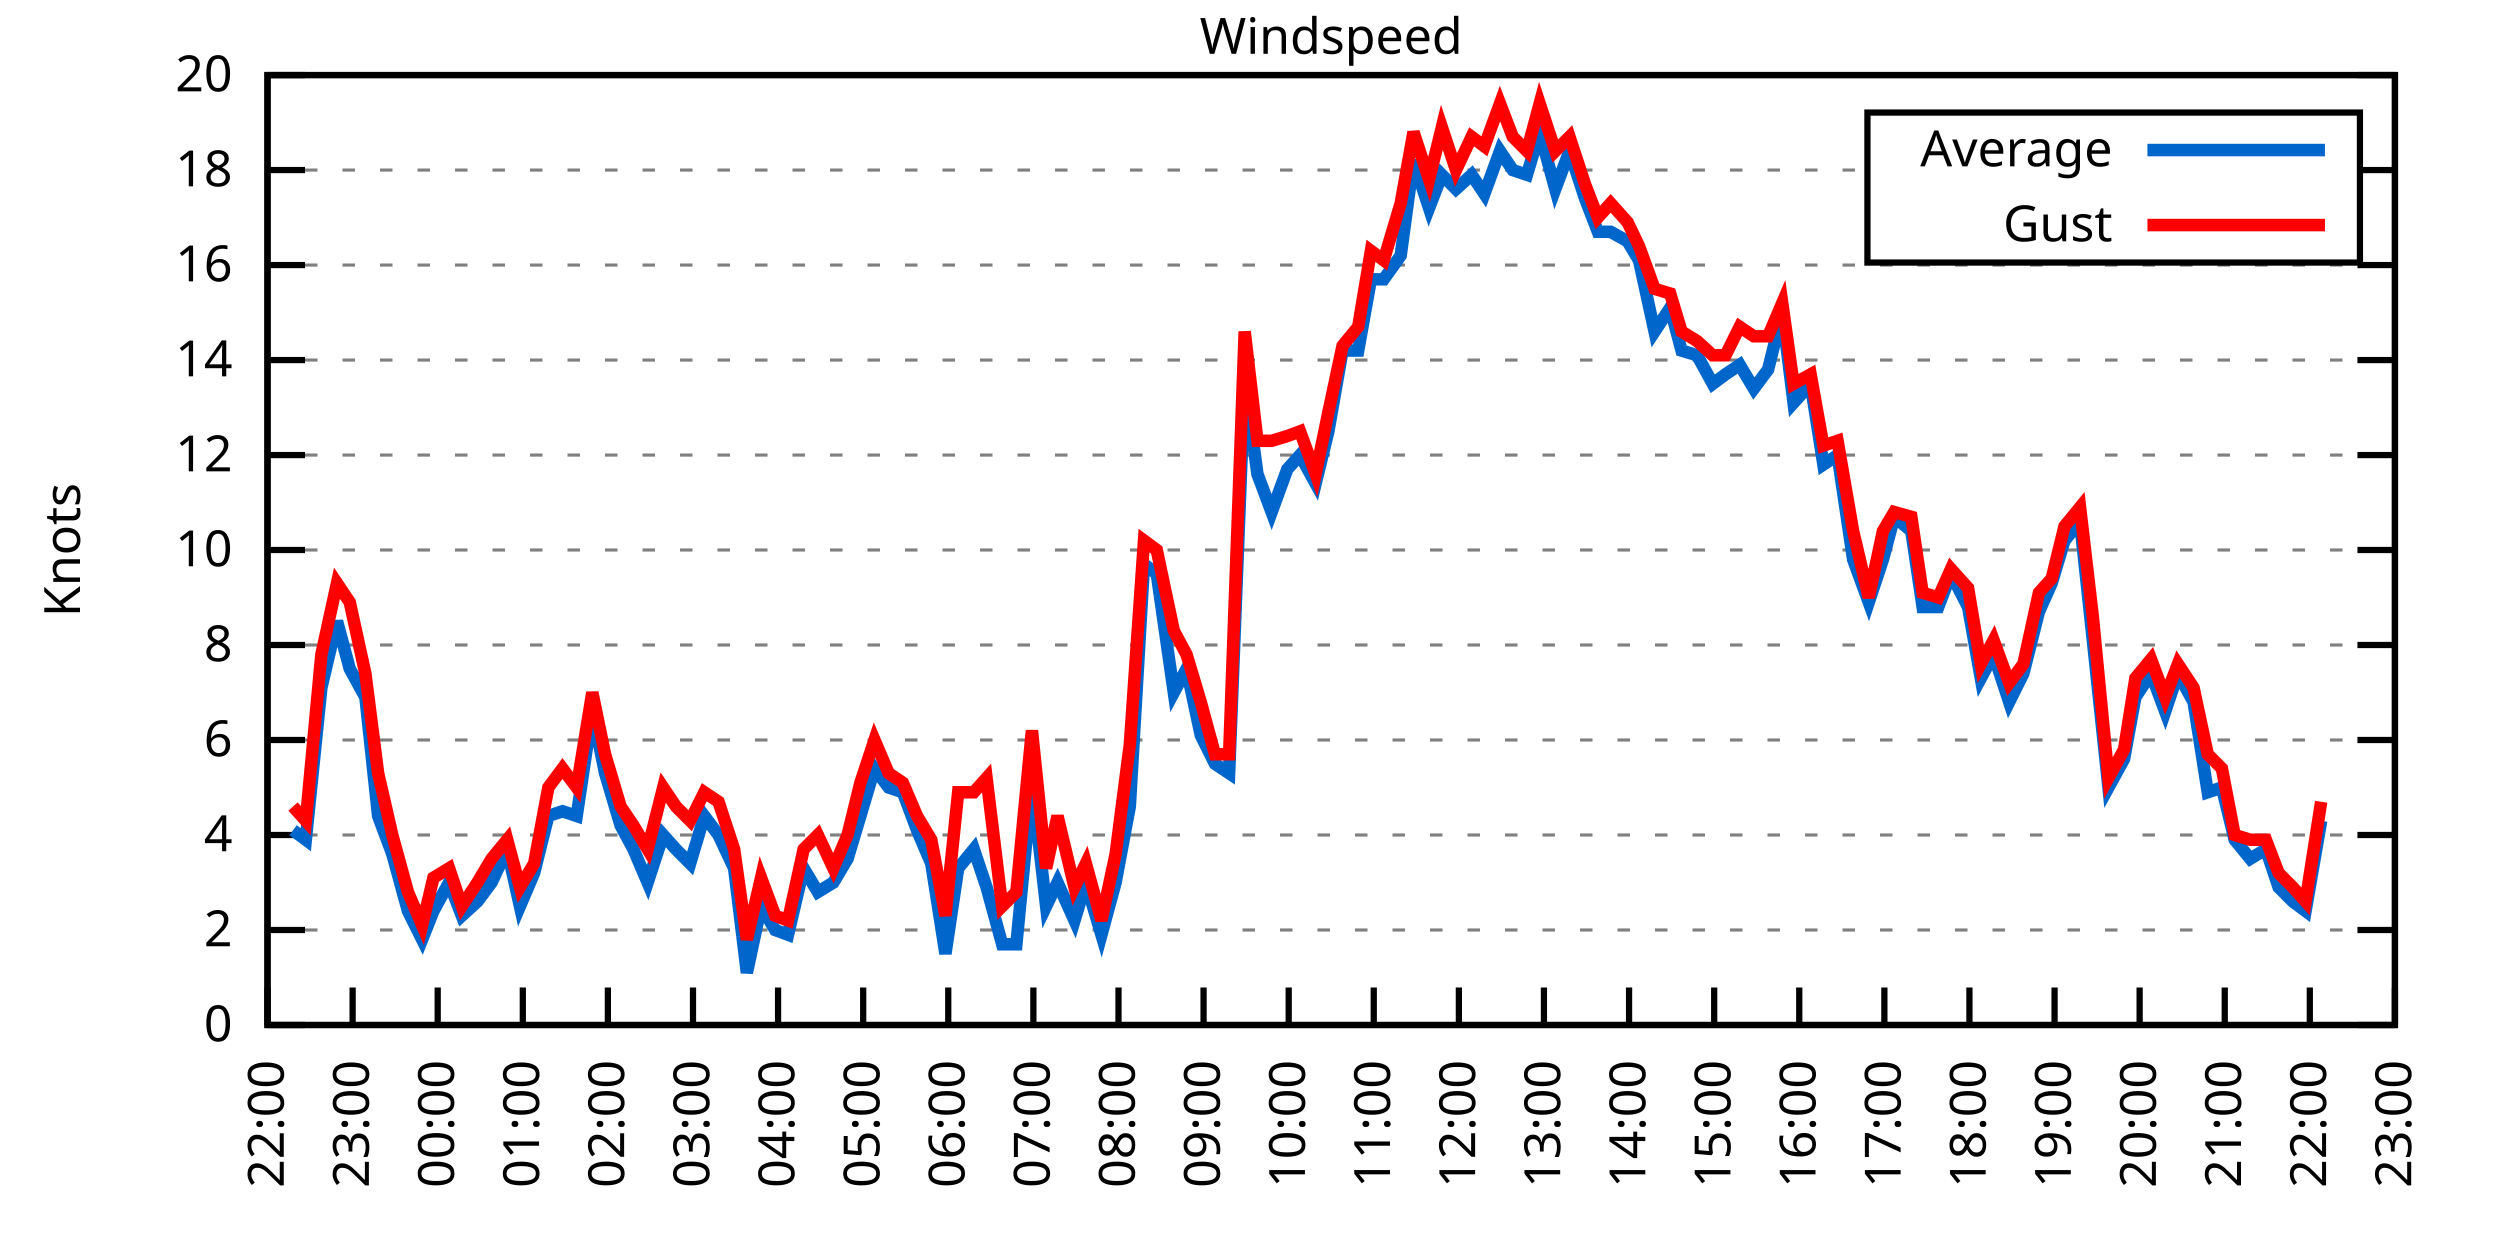
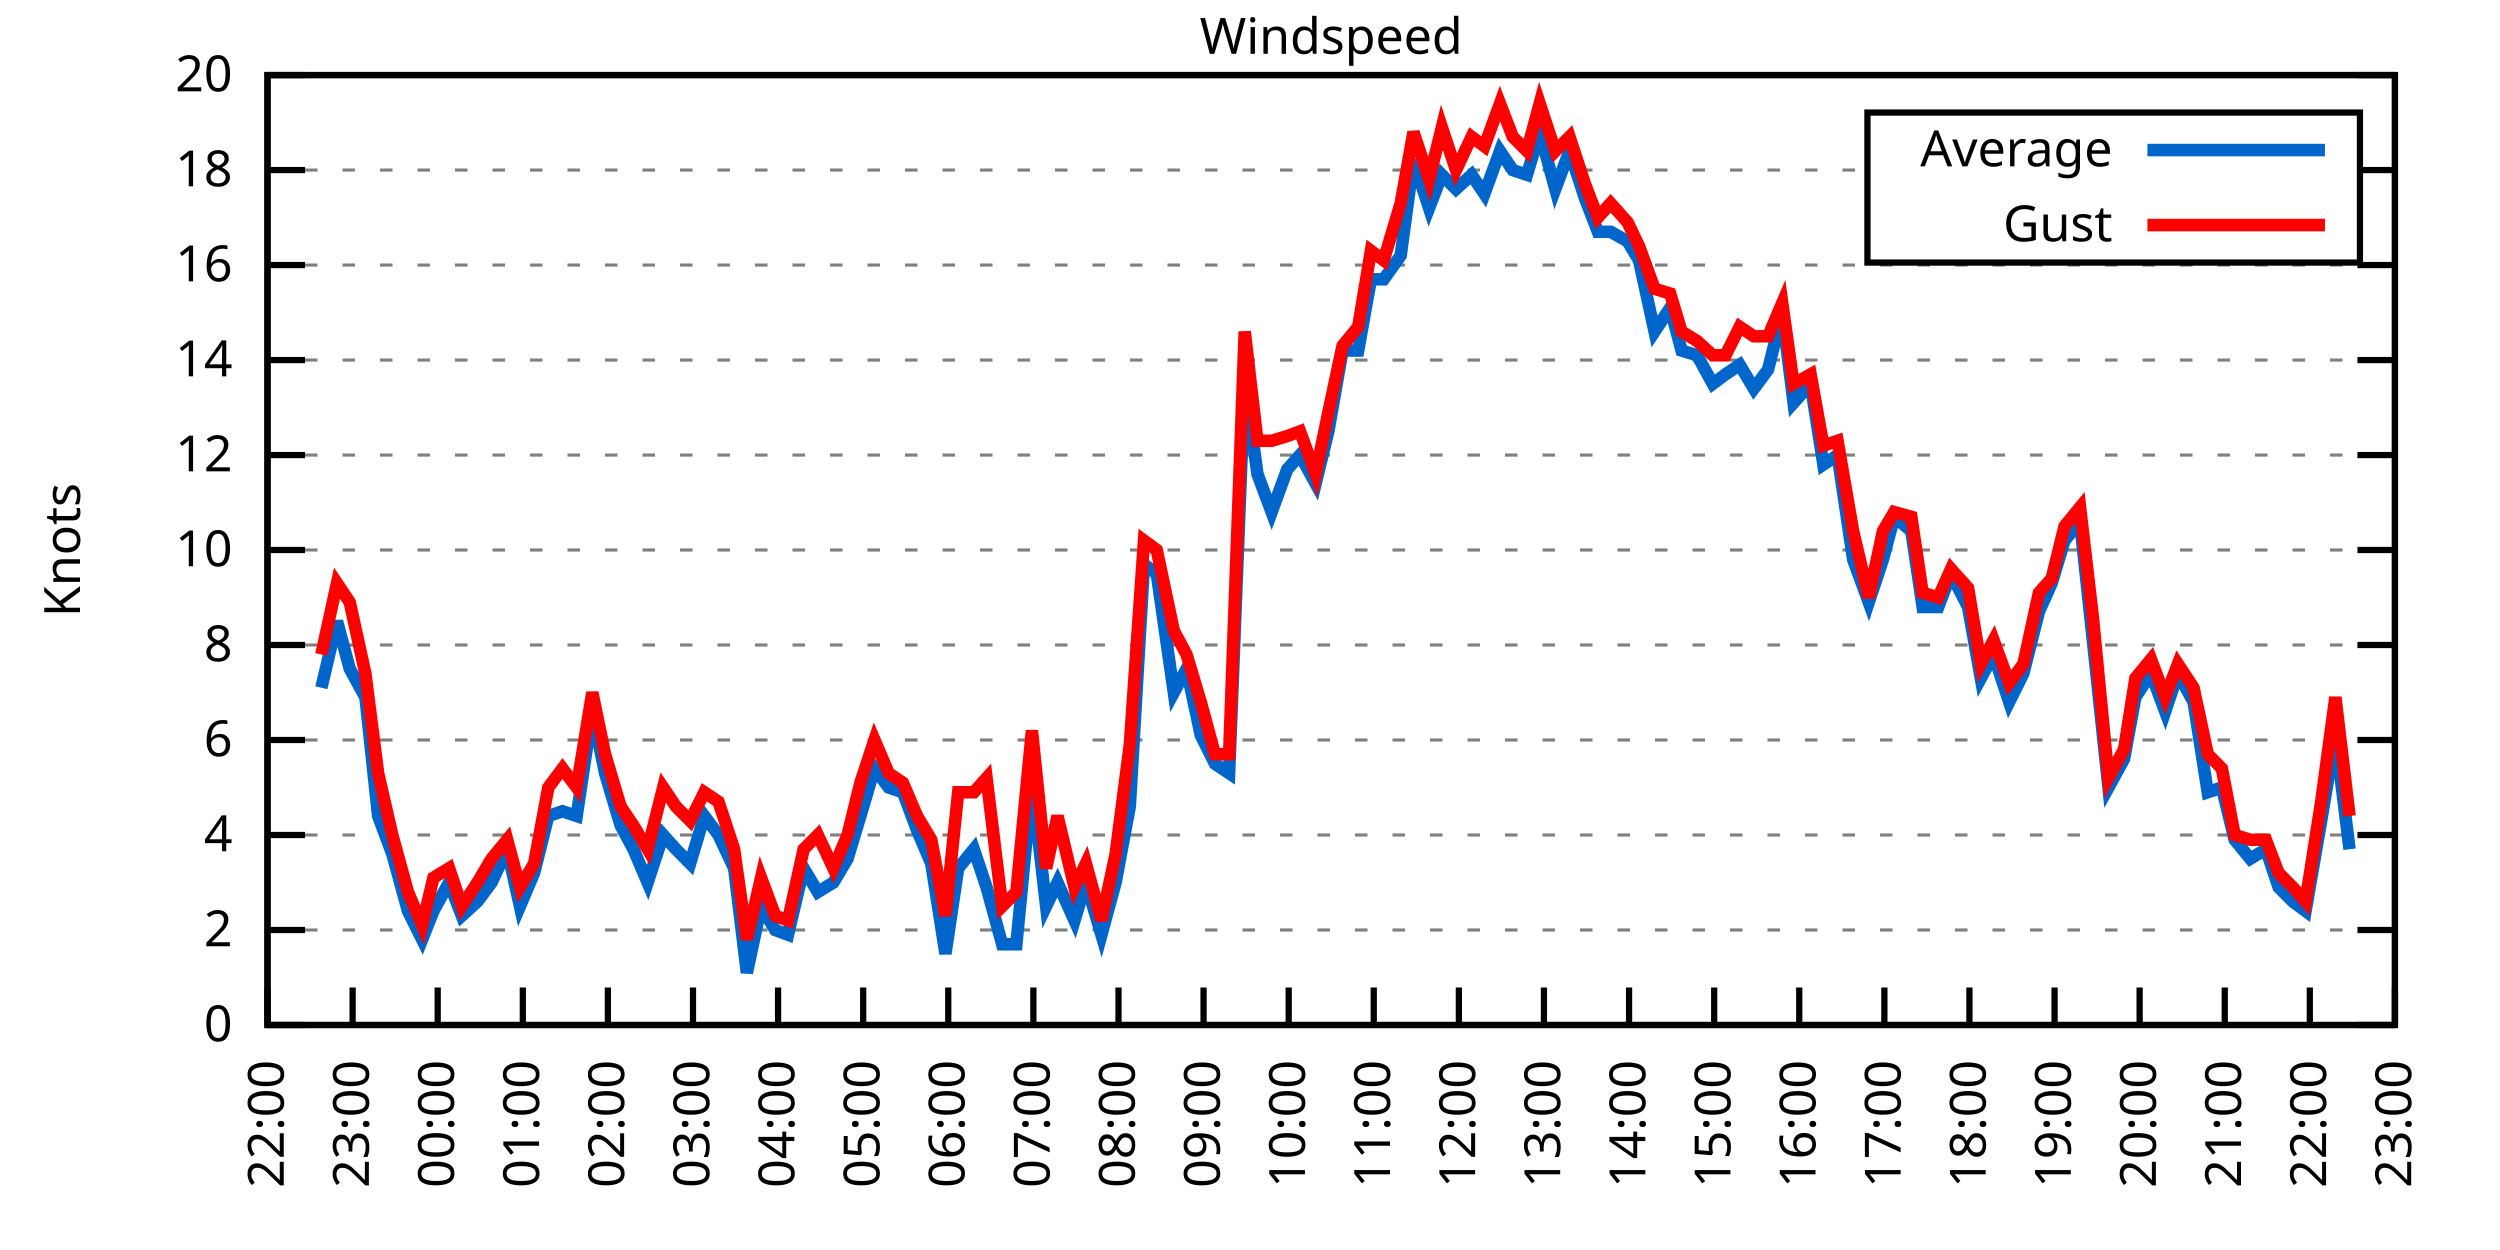
<svg xmlns="http://www.w3.org/2000/svg" xmlns:xlink="http://www.w3.org/1999/xlink" width="400" height="200" viewBox="0 0 400 200">
  <g id="gnuplot_canvas">
    <rect x="0" y="0" width="400" height="200" fill="none" />
    <defs>
      <circle id="gpDot" r="0.5" stroke-width="0.5" stroke="currentColor" />
      <path id="gpPt0" stroke-width="0.333" stroke="currentColor" d="M-1,0 h2 M0,-1 v2" />
      <path id="gpPt1" stroke-width="0.333" stroke="currentColor" d="M-1,-1 L1,1 M1,-1 L-1,1" />
      <path id="gpPt2" stroke-width="0.333" stroke="currentColor" d="M-1,0 L1,0 M0,-1 L0,1 M-1,-1 L1,1 M-1,1 L1,-1" />
      <rect id="gpPt3" stroke-width="0.333" stroke="currentColor" x="-1" y="-1" width="2" height="2" />
      <rect id="gpPt4" stroke-width="0.333" stroke="currentColor" fill="currentColor" x="-1" y="-1" width="2" height="2" />
      <circle id="gpPt5" stroke-width="0.333" stroke="currentColor" cx="0" cy="0" r="1" />
      <use xlink:href="#gpPt5" id="gpPt6" fill="currentColor" stroke="none" />
      <path id="gpPt7" stroke-width="0.333" stroke="currentColor" d="M0,-1.33 L-1.33,0.67 L1.33,0.67 z" />
      <use xlink:href="#gpPt7" id="gpPt8" fill="currentColor" stroke="none" />
      <use xlink:href="#gpPt7" id="gpPt9" stroke="currentColor" transform="rotate(180)" />
      <use xlink:href="#gpPt9" id="gpPt10" fill="currentColor" stroke="none" />
      <use xlink:href="#gpPt3" id="gpPt11" stroke="currentColor" transform="rotate(45)" />
      <use xlink:href="#gpPt11" id="gpPt12" fill="currentColor" stroke="none" />
      <path id="gpPt13" stroke-width="0.333" stroke="currentColor" d="M0,1.330 L1.265,0.411 L0.782,-1.067 L-0.782,-1.076 L-1.265,0.411 z" />
      <use xlink:href="#gpPt13" id="gpPt14" fill="currentColor" stroke="none" />
      <filter id="textbox" filterUnits="objectBoundingBox" x="0" y="0" height="1" width="1">
        <feFlood flood-color="white" flood-opacity="1" result="bgnd" />
        <feComposite in="SourceGraphic" in2="bgnd" operator="atop" />
      </filter>
      <filter id="greybox" filterUnits="objectBoundingBox" x="0" y="0" height="1" width="1">
        <feFlood flood-color="lightgrey" flood-opacity="1" result="grey" />
        <feComposite in="SourceGraphic" in2="grey" operator="atop" />
      </filter>
    </defs>
    <g fill="none" color="white" stroke="currentColor" stroke-width="1.00" stroke-linecap="butt" stroke-linejoin="miter">
</g>
    <g fill="none" color="black" stroke="currentColor" stroke-width="1.00" stroke-linecap="butt" stroke-linejoin="miter">
      <g stroke="none" shape-rendering="crispEdges">
        <polygon fill="rgb(255, 255, 255)" points="42.80,164.00 383.18,164.00 383.18,12.02 42.80,12.02 " />
      </g>
    </g>
    <g fill="none" color="black" stroke="currentColor" stroke-width="1.00" stroke-linecap="butt" stroke-linejoin="miter">
</g>
    <g fill="none" color="black" stroke="black" stroke-width="0.50" stroke-linecap="butt" stroke-linejoin="miter">
</g>
    <g fill="none" color="gray" stroke="currentColor" stroke-width="0.50" stroke-linecap="butt" stroke-linejoin="miter">
      <path stroke="gray" stroke-dasharray="2,4" class="gridline" d="M42.80,164.00 L383.19,164.00  " />
    </g>
    <g fill="none" color="gray" stroke="gray" stroke-width="1.00" stroke-linecap="butt" stroke-linejoin="miter">
</g>
    <g fill="none" color="black" stroke="currentColor" stroke-width="1.00" stroke-linecap="butt" stroke-linejoin="miter">
      <path stroke="black" d="M42.80,164.00 L48.80,164.00 M383.19,164.00 L377.19,164.00  " />
      <g transform="translate(37.20,166.60)" stroke="none" fill="black" font-family="Sans" font-size="8.00" text-anchor="end">
        <text>
          <tspan font-family="Sans"> 0</tspan>
        </text>
      </g>
    </g>
    <g fill="none" color="black" stroke="currentColor" stroke-width="1.00" stroke-linecap="butt" stroke-linejoin="miter">
</g>
    <g fill="none" color="black" stroke="black" stroke-width="0.50" stroke-linecap="butt" stroke-linejoin="miter">
</g>
    <g fill="none" color="gray" stroke="currentColor" stroke-width="0.50" stroke-linecap="butt" stroke-linejoin="miter">
      <path stroke="gray" stroke-dasharray="2,4" class="gridline" d="M42.80,148.80 L383.19,148.80  " />
    </g>
    <g fill="none" color="gray" stroke="gray" stroke-width="1.00" stroke-linecap="butt" stroke-linejoin="miter">
</g>
    <g fill="none" color="black" stroke="currentColor" stroke-width="1.00" stroke-linecap="butt" stroke-linejoin="miter">
      <path stroke="black" d="M42.80,148.80 L48.80,148.80 M383.19,148.80 L377.19,148.80  " />
      <g transform="translate(37.20,151.40)" stroke="none" fill="black" font-family="Sans" font-size="8.00" text-anchor="end">
        <text>
          <tspan font-family="Sans"> 2</tspan>
        </text>
      </g>
    </g>
    <g fill="none" color="black" stroke="currentColor" stroke-width="1.00" stroke-linecap="butt" stroke-linejoin="miter">
</g>
    <g fill="none" color="black" stroke="black" stroke-width="0.50" stroke-linecap="butt" stroke-linejoin="miter">
</g>
    <g fill="none" color="gray" stroke="currentColor" stroke-width="0.50" stroke-linecap="butt" stroke-linejoin="miter">
      <path stroke="gray" stroke-dasharray="2,4" class="gridline" d="M42.80,133.60 L383.19,133.60  " />
    </g>
    <g fill="none" color="gray" stroke="gray" stroke-width="1.00" stroke-linecap="butt" stroke-linejoin="miter">
</g>
    <g fill="none" color="black" stroke="currentColor" stroke-width="1.00" stroke-linecap="butt" stroke-linejoin="miter">
      <path stroke="black" d="M42.80,133.60 L48.80,133.60 M383.19,133.60 L377.19,133.60  " />
      <g transform="translate(37.20,136.20)" stroke="none" fill="black" font-family="Sans" font-size="8.00" text-anchor="end">
        <text>
          <tspan font-family="Sans"> 4</tspan>
        </text>
      </g>
    </g>
    <g fill="none" color="black" stroke="currentColor" stroke-width="1.00" stroke-linecap="butt" stroke-linejoin="miter">
</g>
    <g fill="none" color="black" stroke="black" stroke-width="0.50" stroke-linecap="butt" stroke-linejoin="miter">
</g>
    <g fill="none" color="gray" stroke="currentColor" stroke-width="0.50" stroke-linecap="butt" stroke-linejoin="miter">
      <path stroke="gray" stroke-dasharray="2,4" class="gridline" d="M42.80,118.40 L383.19,118.40  " />
    </g>
    <g fill="none" color="gray" stroke="gray" stroke-width="1.00" stroke-linecap="butt" stroke-linejoin="miter">
</g>
    <g fill="none" color="black" stroke="currentColor" stroke-width="1.00" stroke-linecap="butt" stroke-linejoin="miter">
      <path stroke="black" d="M42.80,118.40 L48.80,118.40 M383.19,118.40 L377.19,118.40  " />
      <g transform="translate(37.20,121.00)" stroke="none" fill="black" font-family="Sans" font-size="8.00" text-anchor="end">
        <text>
          <tspan font-family="Sans"> 6</tspan>
        </text>
      </g>
    </g>
    <g fill="none" color="black" stroke="currentColor" stroke-width="1.00" stroke-linecap="butt" stroke-linejoin="miter">
</g>
    <g fill="none" color="black" stroke="black" stroke-width="0.50" stroke-linecap="butt" stroke-linejoin="miter">
</g>
    <g fill="none" color="gray" stroke="currentColor" stroke-width="0.50" stroke-linecap="butt" stroke-linejoin="miter">
      <path stroke="gray" stroke-dasharray="2,4" class="gridline" d="M42.80,103.20 L383.19,103.20  " />
    </g>
    <g fill="none" color="gray" stroke="gray" stroke-width="1.00" stroke-linecap="butt" stroke-linejoin="miter">
</g>
    <g fill="none" color="black" stroke="currentColor" stroke-width="1.00" stroke-linecap="butt" stroke-linejoin="miter">
      <path stroke="black" d="M42.80,103.20 L48.80,103.20 M383.19,103.20 L377.19,103.20  " />
      <g transform="translate(37.20,105.80)" stroke="none" fill="black" font-family="Sans" font-size="8.00" text-anchor="end">
        <text>
          <tspan font-family="Sans"> 8</tspan>
        </text>
      </g>
    </g>
    <g fill="none" color="black" stroke="currentColor" stroke-width="1.00" stroke-linecap="butt" stroke-linejoin="miter">
</g>
    <g fill="none" color="black" stroke="black" stroke-width="0.50" stroke-linecap="butt" stroke-linejoin="miter">
</g>
    <g fill="none" color="gray" stroke="currentColor" stroke-width="0.50" stroke-linecap="butt" stroke-linejoin="miter">
      <path stroke="gray" stroke-dasharray="2,4" class="gridline" d="M42.80,88.00 L383.19,88.00  " />
    </g>
    <g fill="none" color="gray" stroke="gray" stroke-width="1.00" stroke-linecap="butt" stroke-linejoin="miter">
</g>
    <g fill="none" color="black" stroke="currentColor" stroke-width="1.00" stroke-linecap="butt" stroke-linejoin="miter">
      <path stroke="black" d="M42.80,88.00 L48.80,88.00 M383.19,88.00 L377.19,88.00  " />
      <g transform="translate(37.20,90.60)" stroke="none" fill="black" font-family="Sans" font-size="8.00" text-anchor="end">
        <text>
          <tspan font-family="Sans"> 10</tspan>
        </text>
      </g>
    </g>
    <g fill="none" color="black" stroke="currentColor" stroke-width="1.00" stroke-linecap="butt" stroke-linejoin="miter">
</g>
    <g fill="none" color="black" stroke="black" stroke-width="0.50" stroke-linecap="butt" stroke-linejoin="miter">
</g>
    <g fill="none" color="gray" stroke="currentColor" stroke-width="0.50" stroke-linecap="butt" stroke-linejoin="miter">
      <path stroke="gray" stroke-dasharray="2,4" class="gridline" d="M42.80,72.81 L383.19,72.81  " />
    </g>
    <g fill="none" color="gray" stroke="gray" stroke-width="1.00" stroke-linecap="butt" stroke-linejoin="miter">
</g>
    <g fill="none" color="black" stroke="currentColor" stroke-width="1.00" stroke-linecap="butt" stroke-linejoin="miter">
      <path stroke="black" d="M42.80,72.81 L48.80,72.81 M383.19,72.81 L377.19,72.81  " />
      <g transform="translate(37.20,75.41)" stroke="none" fill="black" font-family="Sans" font-size="8.00" text-anchor="end">
        <text>
          <tspan font-family="Sans"> 12</tspan>
        </text>
      </g>
    </g>
    <g fill="none" color="black" stroke="currentColor" stroke-width="1.00" stroke-linecap="butt" stroke-linejoin="miter">
</g>
    <g fill="none" color="black" stroke="black" stroke-width="0.50" stroke-linecap="butt" stroke-linejoin="miter">
</g>
    <g fill="none" color="gray" stroke="currentColor" stroke-width="0.50" stroke-linecap="butt" stroke-linejoin="miter">
      <path stroke="gray" stroke-dasharray="2,4" class="gridline" d="M42.80,57.61 L383.19,57.61  " />
    </g>
    <g fill="none" color="gray" stroke="gray" stroke-width="1.00" stroke-linecap="butt" stroke-linejoin="miter">
</g>
    <g fill="none" color="black" stroke="currentColor" stroke-width="1.00" stroke-linecap="butt" stroke-linejoin="miter">
      <path stroke="black" d="M42.80,57.61 L48.80,57.61 M383.19,57.61 L377.19,57.61  " />
      <g transform="translate(37.20,60.21)" stroke="none" fill="black" font-family="Sans" font-size="8.00" text-anchor="end">
        <text>
          <tspan font-family="Sans"> 14</tspan>
        </text>
      </g>
    </g>
    <g fill="none" color="black" stroke="currentColor" stroke-width="1.00" stroke-linecap="butt" stroke-linejoin="miter">
</g>
    <g fill="none" color="black" stroke="black" stroke-width="0.50" stroke-linecap="butt" stroke-linejoin="miter">
</g>
    <g fill="none" color="gray" stroke="currentColor" stroke-width="0.50" stroke-linecap="butt" stroke-linejoin="miter">
      <path stroke="gray" stroke-dasharray="2,4" class="gridline" d="M42.80,42.41 L383.19,42.41  " />
    </g>
    <g fill="none" color="gray" stroke="gray" stroke-width="1.00" stroke-linecap="butt" stroke-linejoin="miter">
</g>
    <g fill="none" color="black" stroke="currentColor" stroke-width="1.00" stroke-linecap="butt" stroke-linejoin="miter">
      <path stroke="black" d="M42.80,42.41 L48.80,42.41 M383.19,42.41 L377.19,42.41  " />
      <g transform="translate(37.20,45.01)" stroke="none" fill="black" font-family="Sans" font-size="8.00" text-anchor="end">
        <text>
          <tspan font-family="Sans"> 16</tspan>
        </text>
      </g>
    </g>
    <g fill="none" color="black" stroke="currentColor" stroke-width="1.00" stroke-linecap="butt" stroke-linejoin="miter">
</g>
    <g fill="none" color="black" stroke="black" stroke-width="0.50" stroke-linecap="butt" stroke-linejoin="miter">
</g>
    <g fill="none" color="gray" stroke="currentColor" stroke-width="0.50" stroke-linecap="butt" stroke-linejoin="miter">
      <path stroke="gray" stroke-dasharray="2,4" class="gridline" d="M42.80,27.21 L298.79,27.21 M377.59,27.21 L383.19,27.21  " />
    </g>
    <g fill="none" color="gray" stroke="gray" stroke-width="1.00" stroke-linecap="butt" stroke-linejoin="miter">
</g>
    <g fill="none" color="black" stroke="currentColor" stroke-width="1.00" stroke-linecap="butt" stroke-linejoin="miter">
      <path stroke="black" d="M42.80,27.21 L48.80,27.21 M383.19,27.21 L377.19,27.21  " />
      <g transform="translate(37.20,29.81)" stroke="none" fill="black" font-family="Sans" font-size="8.00" text-anchor="end">
        <text>
          <tspan font-family="Sans"> 18</tspan>
        </text>
      </g>
    </g>
    <g fill="none" color="black" stroke="currentColor" stroke-width="1.00" stroke-linecap="butt" stroke-linejoin="miter">
</g>
    <g fill="none" color="black" stroke="black" stroke-width="0.50" stroke-linecap="butt" stroke-linejoin="miter">
</g>
    <g fill="none" color="gray" stroke="currentColor" stroke-width="0.50" stroke-linecap="butt" stroke-linejoin="miter">
      <path stroke="gray" stroke-dasharray="2,4" class="gridline" d="M42.80,12.01 L383.19,12.01  " />
    </g>
    <g fill="none" color="gray" stroke="gray" stroke-width="1.00" stroke-linecap="butt" stroke-linejoin="miter">
</g>
    <g fill="none" color="black" stroke="currentColor" stroke-width="1.00" stroke-linecap="butt" stroke-linejoin="miter">
      <path stroke="black" d="M42.80,12.01 L48.80,12.01 M383.19,12.01 L377.19,12.01  " />
      <g transform="translate(37.20,14.61)" stroke="none" fill="black" font-family="Sans" font-size="8.00" text-anchor="end">
        <text>
          <tspan font-family="Sans"> 20</tspan>
        </text>
      </g>
    </g>
    <g fill="none" color="black" stroke="currentColor" stroke-width="1.00" stroke-linecap="butt" stroke-linejoin="miter">
      <path stroke="black" d="M42.80,164.00 L42.80,158.00  " />
      <g transform="translate(45.40,169.60) rotate(270.00)" stroke="none" fill="black" font-family="Sans" font-size="8.00" text-anchor="end">
        <text>
          <tspan font-family="Sans">22:00</tspan>
        </text>
      </g>
    </g>
    <g fill="none" color="black" stroke="currentColor" stroke-width="1.00" stroke-linecap="butt" stroke-linejoin="miter">
      <path stroke="black" d="M56.42,164.00 L56.42,158.00  " />
      <g transform="translate(59.02,169.60) rotate(270.00)" stroke="none" fill="black" font-family="Sans" font-size="8.00" text-anchor="end">
        <text>
          <tspan font-family="Sans">23:00</tspan>
        </text>
      </g>
    </g>
    <g fill="none" color="black" stroke="currentColor" stroke-width="1.00" stroke-linecap="butt" stroke-linejoin="miter">
      <path stroke="black" d="M70.03,164.00 L70.03,158.00  " />
      <g transform="translate(72.63,169.60) rotate(270.00)" stroke="none" fill="black" font-family="Sans" font-size="8.00" text-anchor="end">
        <text>
          <tspan font-family="Sans">00:00</tspan>
        </text>
      </g>
    </g>
    <g fill="none" color="black" stroke="currentColor" stroke-width="1.00" stroke-linecap="butt" stroke-linejoin="miter">
      <path stroke="black" d="M83.65,164.00 L83.65,158.00  " />
      <g transform="translate(86.25,169.60) rotate(270.00)" stroke="none" fill="black" font-family="Sans" font-size="8.00" text-anchor="end">
        <text>
          <tspan font-family="Sans">01:00</tspan>
        </text>
      </g>
    </g>
    <g fill="none" color="black" stroke="currentColor" stroke-width="1.00" stroke-linecap="butt" stroke-linejoin="miter">
      <path stroke="black" d="M97.26,164.00 L97.26,158.00  " />
      <g transform="translate(99.86,169.60) rotate(270.00)" stroke="none" fill="black" font-family="Sans" font-size="8.00" text-anchor="end">
        <text>
          <tspan font-family="Sans">02:00</tspan>
        </text>
      </g>
    </g>
    <g fill="none" color="black" stroke="currentColor" stroke-width="1.00" stroke-linecap="butt" stroke-linejoin="miter">
      <path stroke="black" d="M110.88,164.00 L110.88,158.00  " />
      <g transform="translate(113.48,169.60) rotate(270.00)" stroke="none" fill="black" font-family="Sans" font-size="8.00" text-anchor="end">
        <text>
          <tspan font-family="Sans">03:00</tspan>
        </text>
      </g>
    </g>
    <g fill="none" color="black" stroke="currentColor" stroke-width="1.00" stroke-linecap="butt" stroke-linejoin="miter">
      <path stroke="black" d="M124.49,164.00 L124.49,158.00  " />
      <g transform="translate(127.09,169.60) rotate(270.00)" stroke="none" fill="black" font-family="Sans" font-size="8.00" text-anchor="end">
        <text>
          <tspan font-family="Sans">04:00</tspan>
        </text>
      </g>
    </g>
    <g fill="none" color="black" stroke="currentColor" stroke-width="1.00" stroke-linecap="butt" stroke-linejoin="miter">
      <path stroke="black" d="M138.11,164.00 L138.11,158.00  " />
      <g transform="translate(140.71,169.60) rotate(270.00)" stroke="none" fill="black" font-family="Sans" font-size="8.00" text-anchor="end">
        <text>
          <tspan font-family="Sans">05:00</tspan>
        </text>
      </g>
    </g>
    <g fill="none" color="black" stroke="currentColor" stroke-width="1.00" stroke-linecap="butt" stroke-linejoin="miter">
      <path stroke="black" d="M151.72,164.00 L151.72,158.00  " />
      <g transform="translate(154.32,169.60) rotate(270.00)" stroke="none" fill="black" font-family="Sans" font-size="8.00" text-anchor="end">
        <text>
          <tspan font-family="Sans">06:00</tspan>
        </text>
      </g>
    </g>
    <g fill="none" color="black" stroke="currentColor" stroke-width="1.00" stroke-linecap="butt" stroke-linejoin="miter">
      <path stroke="black" d="M165.34,164.00 L165.34,158.00  " />
      <g transform="translate(167.94,169.60) rotate(270.00)" stroke="none" fill="black" font-family="Sans" font-size="8.00" text-anchor="end">
        <text>
          <tspan font-family="Sans">07:00</tspan>
        </text>
      </g>
    </g>
    <g fill="none" color="black" stroke="currentColor" stroke-width="1.00" stroke-linecap="butt" stroke-linejoin="miter">
      <path stroke="black" d="M178.96,164.00 L178.96,158.00  " />
      <g transform="translate(181.56,169.60) rotate(270.00)" stroke="none" fill="black" font-family="Sans" font-size="8.00" text-anchor="end">
        <text>
          <tspan font-family="Sans">08:00</tspan>
        </text>
      </g>
    </g>
    <g fill="none" color="black" stroke="currentColor" stroke-width="1.00" stroke-linecap="butt" stroke-linejoin="miter">
      <path stroke="black" d="M192.57,164.00 L192.57,158.00  " />
      <g transform="translate(195.17,169.60) rotate(270.00)" stroke="none" fill="black" font-family="Sans" font-size="8.00" text-anchor="end">
        <text>
          <tspan font-family="Sans">09:00</tspan>
        </text>
      </g>
    </g>
    <g fill="none" color="black" stroke="currentColor" stroke-width="1.00" stroke-linecap="butt" stroke-linejoin="miter">
      <path stroke="black" d="M206.19,164.00 L206.19,158.00  " />
      <g transform="translate(208.79,169.60) rotate(270.00)" stroke="none" fill="black" font-family="Sans" font-size="8.00" text-anchor="end">
        <text>
          <tspan font-family="Sans">10:00</tspan>
        </text>
      </g>
    </g>
    <g fill="none" color="black" stroke="currentColor" stroke-width="1.00" stroke-linecap="butt" stroke-linejoin="miter">
      <path stroke="black" d="M219.80,164.00 L219.80,158.00  " />
      <g transform="translate(222.40,169.60) rotate(270.00)" stroke="none" fill="black" font-family="Sans" font-size="8.00" text-anchor="end">
        <text>
          <tspan font-family="Sans">11:00</tspan>
        </text>
      </g>
    </g>
    <g fill="none" color="black" stroke="currentColor" stroke-width="1.00" stroke-linecap="butt" stroke-linejoin="miter">
      <path stroke="black" d="M233.42,164.00 L233.42,158.00  " />
      <g transform="translate(236.02,169.60) rotate(270.00)" stroke="none" fill="black" font-family="Sans" font-size="8.00" text-anchor="end">
        <text>
          <tspan font-family="Sans">12:00</tspan>
        </text>
      </g>
    </g>
    <g fill="none" color="black" stroke="currentColor" stroke-width="1.00" stroke-linecap="butt" stroke-linejoin="miter">
      <path stroke="black" d="M247.03,164.00 L247.03,158.00  " />
      <g transform="translate(249.63,169.60) rotate(270.00)" stroke="none" fill="black" font-family="Sans" font-size="8.00" text-anchor="end">
        <text>
          <tspan font-family="Sans">13:00</tspan>
        </text>
      </g>
    </g>
    <g fill="none" color="black" stroke="currentColor" stroke-width="1.00" stroke-linecap="butt" stroke-linejoin="miter">
      <path stroke="black" d="M260.65,164.00 L260.65,158.00  " />
      <g transform="translate(263.25,169.60) rotate(270.00)" stroke="none" fill="black" font-family="Sans" font-size="8.00" text-anchor="end">
        <text>
          <tspan font-family="Sans">14:00</tspan>
        </text>
      </g>
    </g>
    <g fill="none" color="black" stroke="currentColor" stroke-width="1.00" stroke-linecap="butt" stroke-linejoin="miter">
      <path stroke="black" d="M274.27,164.00 L274.27,158.00  " />
      <g transform="translate(276.87,169.60) rotate(270.00)" stroke="none" fill="black" font-family="Sans" font-size="8.00" text-anchor="end">
        <text>
          <tspan font-family="Sans">15:00</tspan>
        </text>
      </g>
    </g>
    <g fill="none" color="black" stroke="currentColor" stroke-width="1.00" stroke-linecap="butt" stroke-linejoin="miter">
      <path stroke="black" d="M287.88,164.00 L287.88,158.00  " />
      <g transform="translate(290.48,169.60) rotate(270.00)" stroke="none" fill="black" font-family="Sans" font-size="8.00" text-anchor="end">
        <text>
          <tspan font-family="Sans">16:00</tspan>
        </text>
      </g>
    </g>
    <g fill="none" color="black" stroke="currentColor" stroke-width="1.00" stroke-linecap="butt" stroke-linejoin="miter">
      <path stroke="black" d="M301.50,164.00 L301.50,158.00  " />
      <g transform="translate(304.10,169.60) rotate(270.00)" stroke="none" fill="black" font-family="Sans" font-size="8.00" text-anchor="end">
        <text>
          <tspan font-family="Sans">17:00</tspan>
        </text>
      </g>
    </g>
    <g fill="none" color="black" stroke="currentColor" stroke-width="1.00" stroke-linecap="butt" stroke-linejoin="miter">
      <path stroke="black" d="M315.11,164.00 L315.11,158.00  " />
      <g transform="translate(317.71,169.60) rotate(270.00)" stroke="none" fill="black" font-family="Sans" font-size="8.00" text-anchor="end">
        <text>
          <tspan font-family="Sans">18:00</tspan>
        </text>
      </g>
    </g>
    <g fill="none" color="black" stroke="currentColor" stroke-width="1.00" stroke-linecap="butt" stroke-linejoin="miter">
      <path stroke="black" d="M328.73,164.00 L328.73,158.00  " />
      <g transform="translate(331.33,169.60) rotate(270.00)" stroke="none" fill="black" font-family="Sans" font-size="8.00" text-anchor="end">
        <text>
          <tspan font-family="Sans">19:00</tspan>
        </text>
      </g>
    </g>
    <g fill="none" color="black" stroke="currentColor" stroke-width="1.00" stroke-linecap="butt" stroke-linejoin="miter">
      <path stroke="black" d="M342.34,164.00 L342.34,158.00  " />
      <g transform="translate(344.94,169.60) rotate(270.00)" stroke="none" fill="black" font-family="Sans" font-size="8.00" text-anchor="end">
        <text>
          <tspan font-family="Sans">20:00</tspan>
        </text>
      </g>
    </g>
    <g fill="none" color="black" stroke="currentColor" stroke-width="1.00" stroke-linecap="butt" stroke-linejoin="miter">
      <path stroke="black" d="M355.96,164.00 L355.96,158.00  " />
      <g transform="translate(358.56,169.60) rotate(270.00)" stroke="none" fill="black" font-family="Sans" font-size="8.00" text-anchor="end">
        <text>
          <tspan font-family="Sans">21:00</tspan>
        </text>
      </g>
    </g>
    <g fill="none" color="black" stroke="currentColor" stroke-width="1.00" stroke-linecap="butt" stroke-linejoin="miter">
      <path stroke="black" d="M369.57,164.00 L369.57,158.00  " />
      <g transform="translate(372.17,169.60) rotate(270.00)" stroke="none" fill="black" font-family="Sans" font-size="8.00" text-anchor="end">
        <text>
          <tspan font-family="Sans">22:00</tspan>
        </text>
      </g>
    </g>
    <g fill="none" color="black" stroke="currentColor" stroke-width="1.00" stroke-linecap="butt" stroke-linejoin="miter">
      <path stroke="black" d="M383.19,164.00 L383.19,158.00  " />
      <g transform="translate(385.79,169.60) rotate(270.00)" stroke="none" fill="black" font-family="Sans" font-size="8.00" text-anchor="end">
        <text>
          <tspan font-family="Sans">23:00</tspan>
        </text>
      </g>
    </g>
    <g fill="none" color="black" stroke="currentColor" stroke-width="1.00" stroke-linecap="butt" stroke-linejoin="miter">
</g>
    <g fill="none" color="black" stroke="currentColor" stroke-width="1.00" stroke-linecap="butt" stroke-linejoin="miter">
      <path stroke="black" d="M42.80,12.01 L42.80,164.00 L383.19,164.00 L383.19,12.01 L42.80,12.01 Z  " />
    </g>
    <g fill="none" color="black" stroke="currentColor" stroke-width="1.00" stroke-linecap="butt" stroke-linejoin="miter">
</g>
    <g fill="none" color="black" stroke="currentColor" stroke-width="1.00" stroke-linecap="butt" stroke-linejoin="miter">
      <path stroke="black" d="M298.79,42.01 L298.79,18.01 L377.59,18.01 L377.59,42.01 L298.79,42.01 Z  " />
    </g>
    <g id="Windspeed_plot_1">
      <g fill="none" color="white" stroke="black" stroke-width="2.00" stroke-linecap="butt" stroke-linejoin="miter">
</g>
      <g fill="none" color="black" stroke="currentColor" stroke-width="2.00" stroke-linecap="butt" stroke-linejoin="miter">
        <g transform="translate(337.99,26.61)" stroke="none" fill="black" font-family="Sans" font-size="8.00" text-anchor="end">
          <text>
            <tspan font-family="Sans">Average</tspan>
          </text>
        </g>
      </g>
      <g fill="none" color="black" stroke="currentColor" stroke-width="2.00" stroke-linecap="butt" stroke-linejoin="miter">
-         <path stroke="rgb(  0, 102, 204)" d="M343.59,24.01 L371.99,24.01 M46.88,132.84 L48.93,134.36 L51.42,110.04 L53.92,99.40 L55.96,107.00 L58.46,111.56   L60.50,130.56 L62.77,136.64 L65.27,145.76 L67.54,150.32 L69.35,145.76 L71.85,141.20 L73.89,146.52 L76.39,144.24   L78.65,141.20 L81.15,135.88 L83.19,145.00 L85.46,139.68 L87.73,130.56 L90.00,129.80 L92.27,130.56 L94.77,113.84   L96.81,123.72 L99.30,132.08 L101.35,135.88 L103.62,141.20 L106.11,133.60 L108.15,135.88 L110.42,138.16 L112.69,130.56   L114.96,133.60 L117.46,138.92 L119.50,155.64 L121.77,145.00 L124.04,148.80 L126.08,149.56 L128.58,138.92 L130.85,142.72   L133.34,141.20 L135.61,137.40 L137.66,130.56 L139.92,122.96 L142.19,126.00 L144.46,126.76 L146.73,132.84 L149.00,138.16   L151.27,152.60 L153.31,138.92 L155.81,135.88 L157.85,141.96 L160.35,151.08 L162.62,151.08 L165.11,125.24 L167.38,145.00   L169.20,141.20 L171.92,147.28 L173.74,141.20 L176.23,149.56 L178.50,141.20 L180.77,129.04 L183.04,90.28 L185.08,91.80   L187.81,110.80 L189.85,107.00 L192.12,117.64 L194.39,122.20 L196.66,123.72 L199.15,60.65 L201.19,75.85 L203.46,81.93   L205.96,75.09 L208.00,72.81 L210.50,77.37 L212.54,69.01 L214.81,56.09 L217.31,56.09 L219.35,44.69 L221.39,44.69   L224.11,40.89 L226.16,25.69 L228.65,33.29 L230.70,27.97 L232.96,30.25 L235.46,27.97 L237.50,31.01 L240.00,24.17   L242.04,27.21 L244.31,27.97 L246.35,21.13 L248.85,30.25 L251.12,24.17 L253.61,31.77 L255.66,37.09 L257.70,37.09   L260.42,38.61 L262.24,41.65 L264.73,53.05 L267.23,49.25 L269.05,56.09 L271.54,56.85 L274.04,61.41 L276.08,59.89   L278.35,58.37 L280.62,62.17 L282.89,59.13 L285.16,50.01 L286.97,64.45 L289.70,61.41 L291.74,74.33 L294.01,72.81   L296.50,89.52 L299.00,96.36 L301.27,89.52 L303.08,82.69 L305.81,84.97 L307.62,97.12 L310.12,97.12 L312.16,91.80   L314.89,97.12 L316.93,108.52 L318.97,104.72 L321.47,112.32 L323.74,107.76 L326.23,97.88 L328.27,93.32 L330.32,86.49   L332.81,83.45 L334.85,102.44 L337.35,126.00 L339.85,121.44 L341.66,111.56 L344.16,107.76 L346.43,113.84 L348.47,107.76   L350.97,112.32 L353.24,126.76 L355.50,126.00 L357.55,134.36 L360.04,137.40 L362.54,135.88 L364.58,141.96 L366.85,144.24   L368.89,145.76 L371.39,131.32  " />
+         <path stroke="rgb(  0, 102, 204)" d="M343.59,24.01 L371.99,24.01 M51.42,110.04 L53.92,99.40 L55.96,107.00 L58.46,111.56 L60.50,130.56 L62.77,136.64   L65.27,145.76 L67.54,150.32 L69.35,145.76 L71.85,141.20 L73.89,146.52 L76.39,144.24 L78.65,141.20 L81.15,135.88   L83.19,145.00 L85.46,139.68 L87.73,130.56 L90.00,129.80 L92.27,130.56 L94.77,113.84 L96.81,123.72 L99.30,132.08   L101.35,135.88 L103.62,141.20 L106.11,133.60 L108.15,135.88 L110.42,138.16 L112.69,130.56 L114.96,133.60 L117.46,138.92   L119.50,155.64 L121.77,145.00 L124.04,148.80 L126.08,149.56 L128.58,138.92 L130.85,142.72 L133.34,141.20 L135.61,137.40   L137.66,130.56 L139.92,122.96 L142.19,126.00 L144.46,126.76 L146.73,132.84 L149.00,138.16 L151.27,152.60 L153.31,138.92   L155.81,135.88 L157.85,141.96 L160.35,151.08 L162.62,151.08 L165.11,125.24 L167.38,145.00 L169.20,141.20 L171.92,147.28   L173.74,141.20 L176.23,149.56 L178.50,141.20 L180.77,129.04 L183.04,90.28 L185.08,91.80 L187.81,110.80 L189.85,107.00   L192.12,117.64 L194.39,122.20 L196.66,123.72 L199.15,60.65 L201.19,75.85 L203.46,81.93 L205.96,75.09 L208.00,72.81   L210.50,77.37 L212.54,69.01 L214.81,56.09 L217.31,56.09 L219.35,44.69 L221.39,44.69 L224.11,40.89 L226.16,25.69   L228.65,33.29 L230.70,27.97 L232.96,30.25 L235.46,27.97 L237.50,31.01 L240.00,24.17 L242.04,27.21 L244.31,27.97   L246.35,21.13 L248.85,30.25 L251.12,24.17 L253.61,31.77 L255.66,37.09 L257.70,37.09 L260.42,38.61 L262.24,41.65   L264.73,53.05 L267.23,49.25 L269.05,56.09 L271.54,56.85 L274.04,61.41 L276.08,59.89 L278.35,58.37 L280.62,62.17   L282.89,59.13 L285.16,50.01 L286.97,64.45 L289.70,61.41 L291.74,74.33 L294.01,72.81 L296.50,89.52 L299.00,96.36   L301.27,89.52 L303.08,82.69 L305.81,84.97 L307.62,97.12 L310.12,97.12 L312.16,91.80 L314.89,97.12 L316.93,108.52   L318.97,104.72 L321.47,112.32 L323.74,107.76 L326.23,97.88 L328.27,93.32 L330.32,86.49 L332.81,83.45 L334.85,102.44   L337.35,126.00 L339.85,121.44 L341.66,111.56 L344.16,107.76 L346.43,113.84 L348.47,107.76 L350.97,112.32 L353.24,126.76   L355.50,126.00 L357.55,134.36 L360.04,137.40 L362.54,135.88 L364.58,141.96 L366.85,144.24 L368.89,145.76 L371.39,131.32   L373.66,117.64 L375.93,135.88  " />
      </g>
    </g>
    <g id="Windspeed_plot_2">
      <g fill="none" color="black" stroke="currentColor" stroke-width="2.00" stroke-linecap="butt" stroke-linejoin="miter">
        <g transform="translate(337.99,38.61)" stroke="none" fill="black" font-family="Sans" font-size="8.00" text-anchor="end">
          <text>
            <tspan font-family="Sans">Gust</tspan>
          </text>
        </g>
      </g>
      <g fill="none" color="black" stroke="currentColor" stroke-width="2.00" stroke-linecap="butt" stroke-linejoin="miter">
-         <path stroke="rgb(255,   0,   0)" d="M343.59,36.01 L371.99,36.01 M46.88,129.04 L48.93,131.32 L51.42,104.72 L53.92,93.32 L55.96,96.36 L58.46,107.76   L60.50,123.72 L62.77,133.60 L65.27,142.72 L67.54,148.04 L69.35,140.44 L71.85,138.92 L73.89,145.00 L76.39,141.20   L78.65,137.40 L81.15,134.36 L83.19,141.96 L85.46,138.16 L87.73,126.00 L90.00,122.96 L92.27,126.00 L94.77,110.80   L96.81,120.68 L99.30,129.04 L101.35,132.08 L103.62,135.88 L106.11,126.00 L108.15,129.04 L110.42,131.32 L112.69,126.76   L114.96,128.28 L117.46,135.88 L119.50,150.32 L121.77,140.44 L124.04,146.52 L126.08,147.28 L128.58,135.88 L130.85,133.60   L133.34,138.92 L135.61,133.60 L137.66,125.24 L139.92,118.40 L142.19,123.72 L144.46,125.24 L146.73,130.56 L149.00,134.36   L151.27,146.52 L153.31,126.76 L155.81,126.76 L157.85,124.48 L160.35,145.00 L162.62,142.72 L165.11,116.88 L167.38,138.92   L169.20,130.56 L171.92,141.96 L173.74,138.16 L176.23,147.28 L178.50,136.64 L180.77,119.16 L183.04,86.49 L185.08,88.00   L187.81,100.92 L189.85,104.72 L192.12,112.32 L194.39,120.68 L196.66,120.68 L199.15,53.05 L201.19,70.53 L203.46,70.53   L205.96,69.77 L208.00,69.01 L210.50,75.85 L212.54,65.97 L214.81,55.33 L217.31,52.29 L219.35,40.13 L221.39,41.65   L224.11,32.53 L226.16,21.13 L228.65,28.73 L230.70,20.37 L232.96,27.21 L235.46,21.89 L237.50,23.41 L240.00,16.57   L242.04,21.89 L244.31,24.17 L246.35,16.57 L248.85,24.17 L251.12,21.89 L253.61,29.49 L255.66,34.81 L257.70,32.53   L260.42,35.57 L262.24,39.37 L264.73,46.21 L267.23,46.97 L269.05,53.05 L271.54,54.57 L274.04,56.85 L276.08,56.85   L278.35,52.29 L280.62,53.81 L282.89,53.81 L285.16,48.49 L286.97,61.41 L289.70,59.89 L291.74,71.29 L294.01,70.53   L296.50,84.97 L299.00,95.60 L301.27,84.97 L303.08,81.93 L305.81,82.69 L307.62,94.84 L310.12,95.60 L312.16,91.04   L314.89,94.08 L316.93,106.24 L318.97,102.44 L321.47,109.28 L323.74,106.24 L326.23,94.84 L328.27,92.56 L330.32,84.21   L332.81,81.17 L334.85,98.64 L337.35,124.48 L339.85,119.92 L341.66,108.52 L344.16,105.48 L346.43,111.56 L348.47,106.24   L350.97,110.04 L353.24,120.68 L355.50,122.96 L357.55,133.60 L360.04,134.36 L362.54,134.36 L364.58,139.68 L366.85,141.96   L368.89,144.24 L371.39,128.28  " />
+         <path stroke="rgb(255,   0,   0)" d="M343.59,36.01 L371.99,36.01 M51.42,104.72 L53.92,93.32 L55.96,96.36 L58.46,107.76 L60.50,123.72 L62.77,133.60   L65.27,142.72 L67.54,148.04 L69.35,140.44 L71.85,138.92 L73.89,145.00 L76.39,141.20 L78.65,137.40 L81.15,134.36   L83.19,141.96 L85.46,138.16 L87.73,126.00 L90.00,122.96 L92.27,126.00 L94.77,110.80 L96.81,120.68 L99.30,129.04   L101.35,132.08 L103.62,135.88 L106.11,126.00 L108.15,129.04 L110.42,131.32 L112.69,126.76 L114.96,128.28 L117.46,135.88   L119.50,150.32 L121.77,140.44 L124.04,146.52 L126.08,147.28 L128.58,135.88 L130.85,133.60 L133.34,138.92 L135.61,133.60   L137.66,125.24 L139.92,118.40 L142.19,123.72 L144.46,125.24 L146.73,130.56 L149.00,134.36 L151.27,146.52 L153.31,126.76   L155.81,126.76 L157.85,124.48 L160.35,145.00 L162.62,142.72 L165.11,116.88 L167.38,138.92 L169.20,130.56 L171.92,141.96   L173.74,138.16 L176.23,147.28 L178.50,136.64 L180.77,119.16 L183.04,86.49 L185.08,88.00 L187.81,100.92 L189.85,104.72   L192.12,112.32 L194.39,120.68 L196.66,120.68 L199.15,53.05 L201.19,70.53 L203.46,70.53 L205.96,69.77 L208.00,69.01   L210.50,75.85 L212.54,65.97 L214.81,55.33 L217.31,52.29 L219.35,40.13 L221.39,41.65 L224.11,32.53 L226.16,21.13   L228.65,28.73 L230.70,20.37 L232.96,27.21 L235.46,21.89 L237.50,23.41 L240.00,16.57 L242.04,21.89 L244.31,24.17   L246.35,16.57 L248.85,24.17 L251.12,21.89 L253.61,29.49 L255.66,34.81 L257.70,32.53 L260.42,35.57 L262.24,39.37   L264.73,46.21 L267.23,46.97 L269.05,53.05 L271.54,54.57 L274.04,56.85 L276.08,56.85 L278.35,52.29 L280.62,53.81   L282.89,53.81 L285.16,48.49 L286.97,61.41 L289.70,59.89 L291.74,71.29 L294.01,70.53 L296.50,84.97 L299.00,95.60   L301.27,84.97 L303.08,81.93 L305.81,82.69 L307.62,94.84 L310.12,95.60 L312.16,91.04 L314.89,94.08 L316.93,106.24   L318.97,102.44 L321.47,109.28 L323.74,106.24 L326.23,94.84 L328.27,92.56 L330.32,84.21 L332.81,81.17 L334.85,98.64   L337.35,124.48 L339.85,119.92 L341.66,108.52 L344.16,105.48 L346.43,111.56 L348.47,106.24 L350.97,110.04 L353.24,120.68   L355.50,122.96 L357.55,133.60 L360.04,134.36 L362.54,134.36 L364.58,139.68 L366.85,141.96 L368.89,144.24 L371.39,128.28   L373.66,111.56 L375.93,130.56  " />
      </g>
    </g>
    <g fill="none" color="black" stroke="currentColor" stroke-width="2.00" stroke-linecap="butt" stroke-linejoin="miter">
</g>
    <g fill="none" color="black" stroke="black" stroke-width="1.00" stroke-linecap="butt" stroke-linejoin="miter">
</g>
    <g fill="none" color="black" stroke="currentColor" stroke-width="1.00" stroke-linecap="butt" stroke-linejoin="miter">
      <path stroke="black" d="M42.80,12.01 L42.80,164.00 L383.19,164.00 L383.19,12.01 L42.80,12.01 Z  " />
      <g transform="translate(12.80,88.01) rotate(270.00)" stroke="none" fill="black" font-family="Sans" font-size="8.00" text-anchor="middle">
        <text>
          <tspan font-family="Sans">Knots</tspan>
        </text>
      </g>
    </g>
    <g fill="none" color="black" stroke="currentColor" stroke-width="1.00" stroke-linecap="butt" stroke-linejoin="miter">
</g>
    <g fill="none" color="black" stroke="currentColor" stroke-width="1.00" stroke-linecap="butt" stroke-linejoin="miter">
      <g transform="translate(212.99,8.61)" stroke="none" fill="black" font-family="Sans" font-size="8.00" text-anchor="middle">
        <text>
          <tspan font-family="Sans">Windspeed</tspan>
        </text>
      </g>
    </g>
    <g fill="none" color="black" stroke="currentColor" stroke-width="1.00" stroke-linecap="butt" stroke-linejoin="miter">
</g>
  </g>
</svg>
